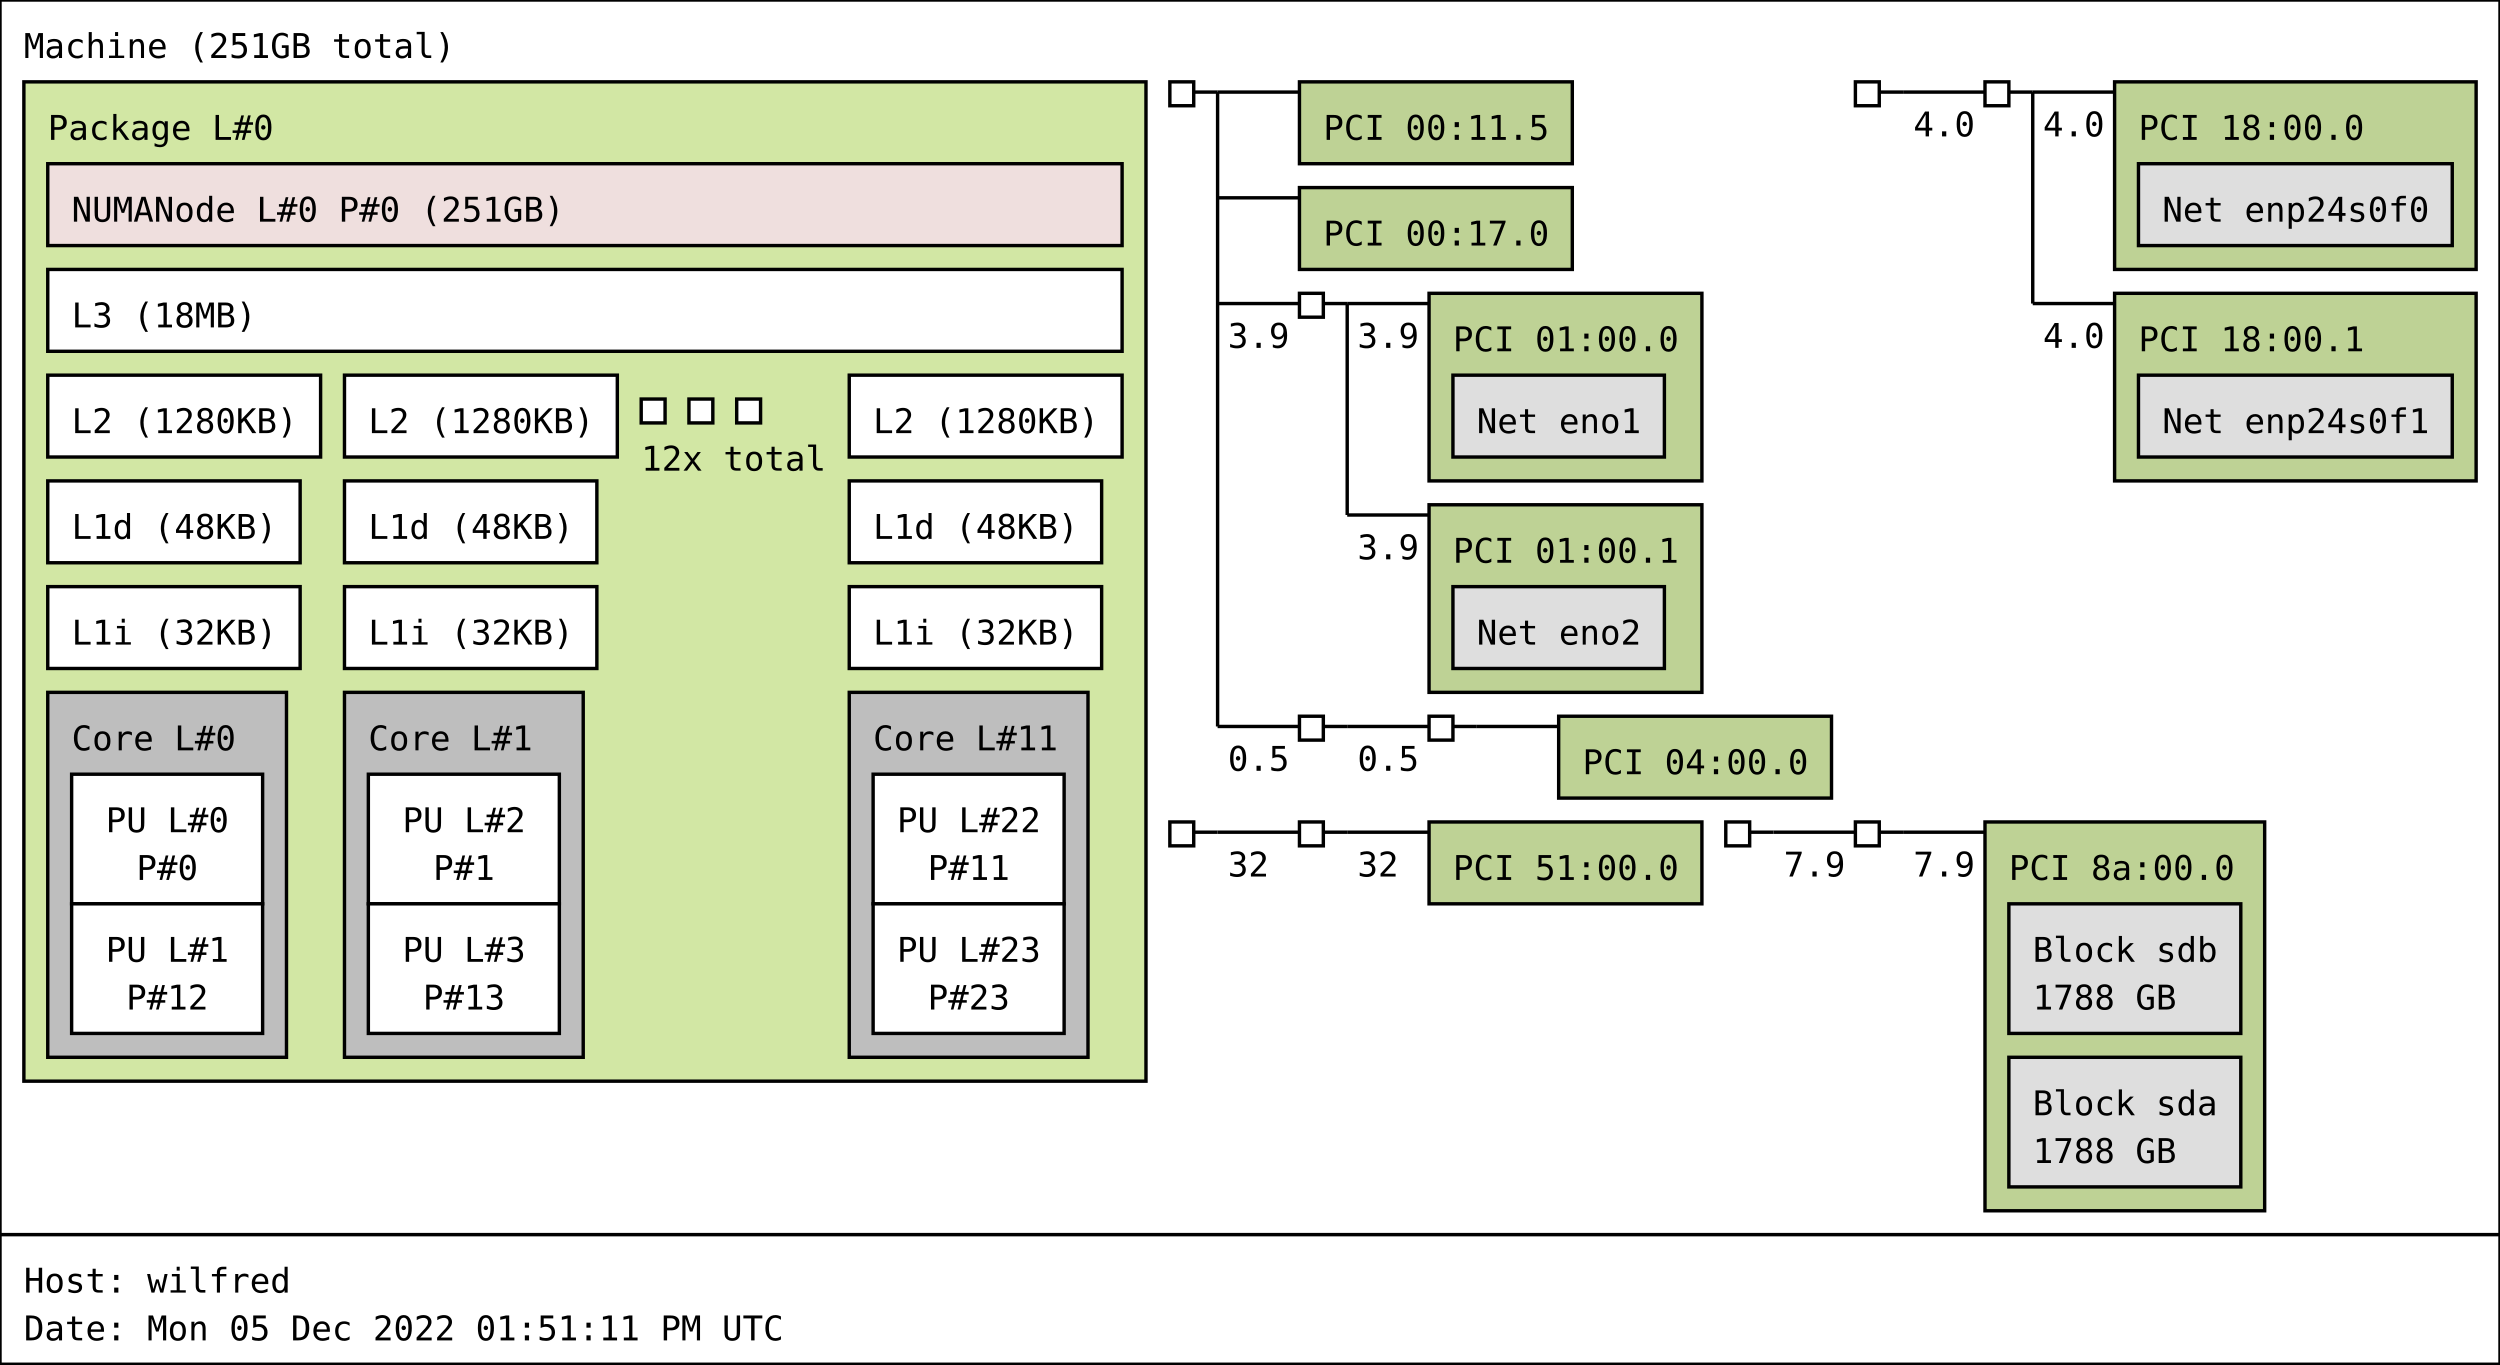
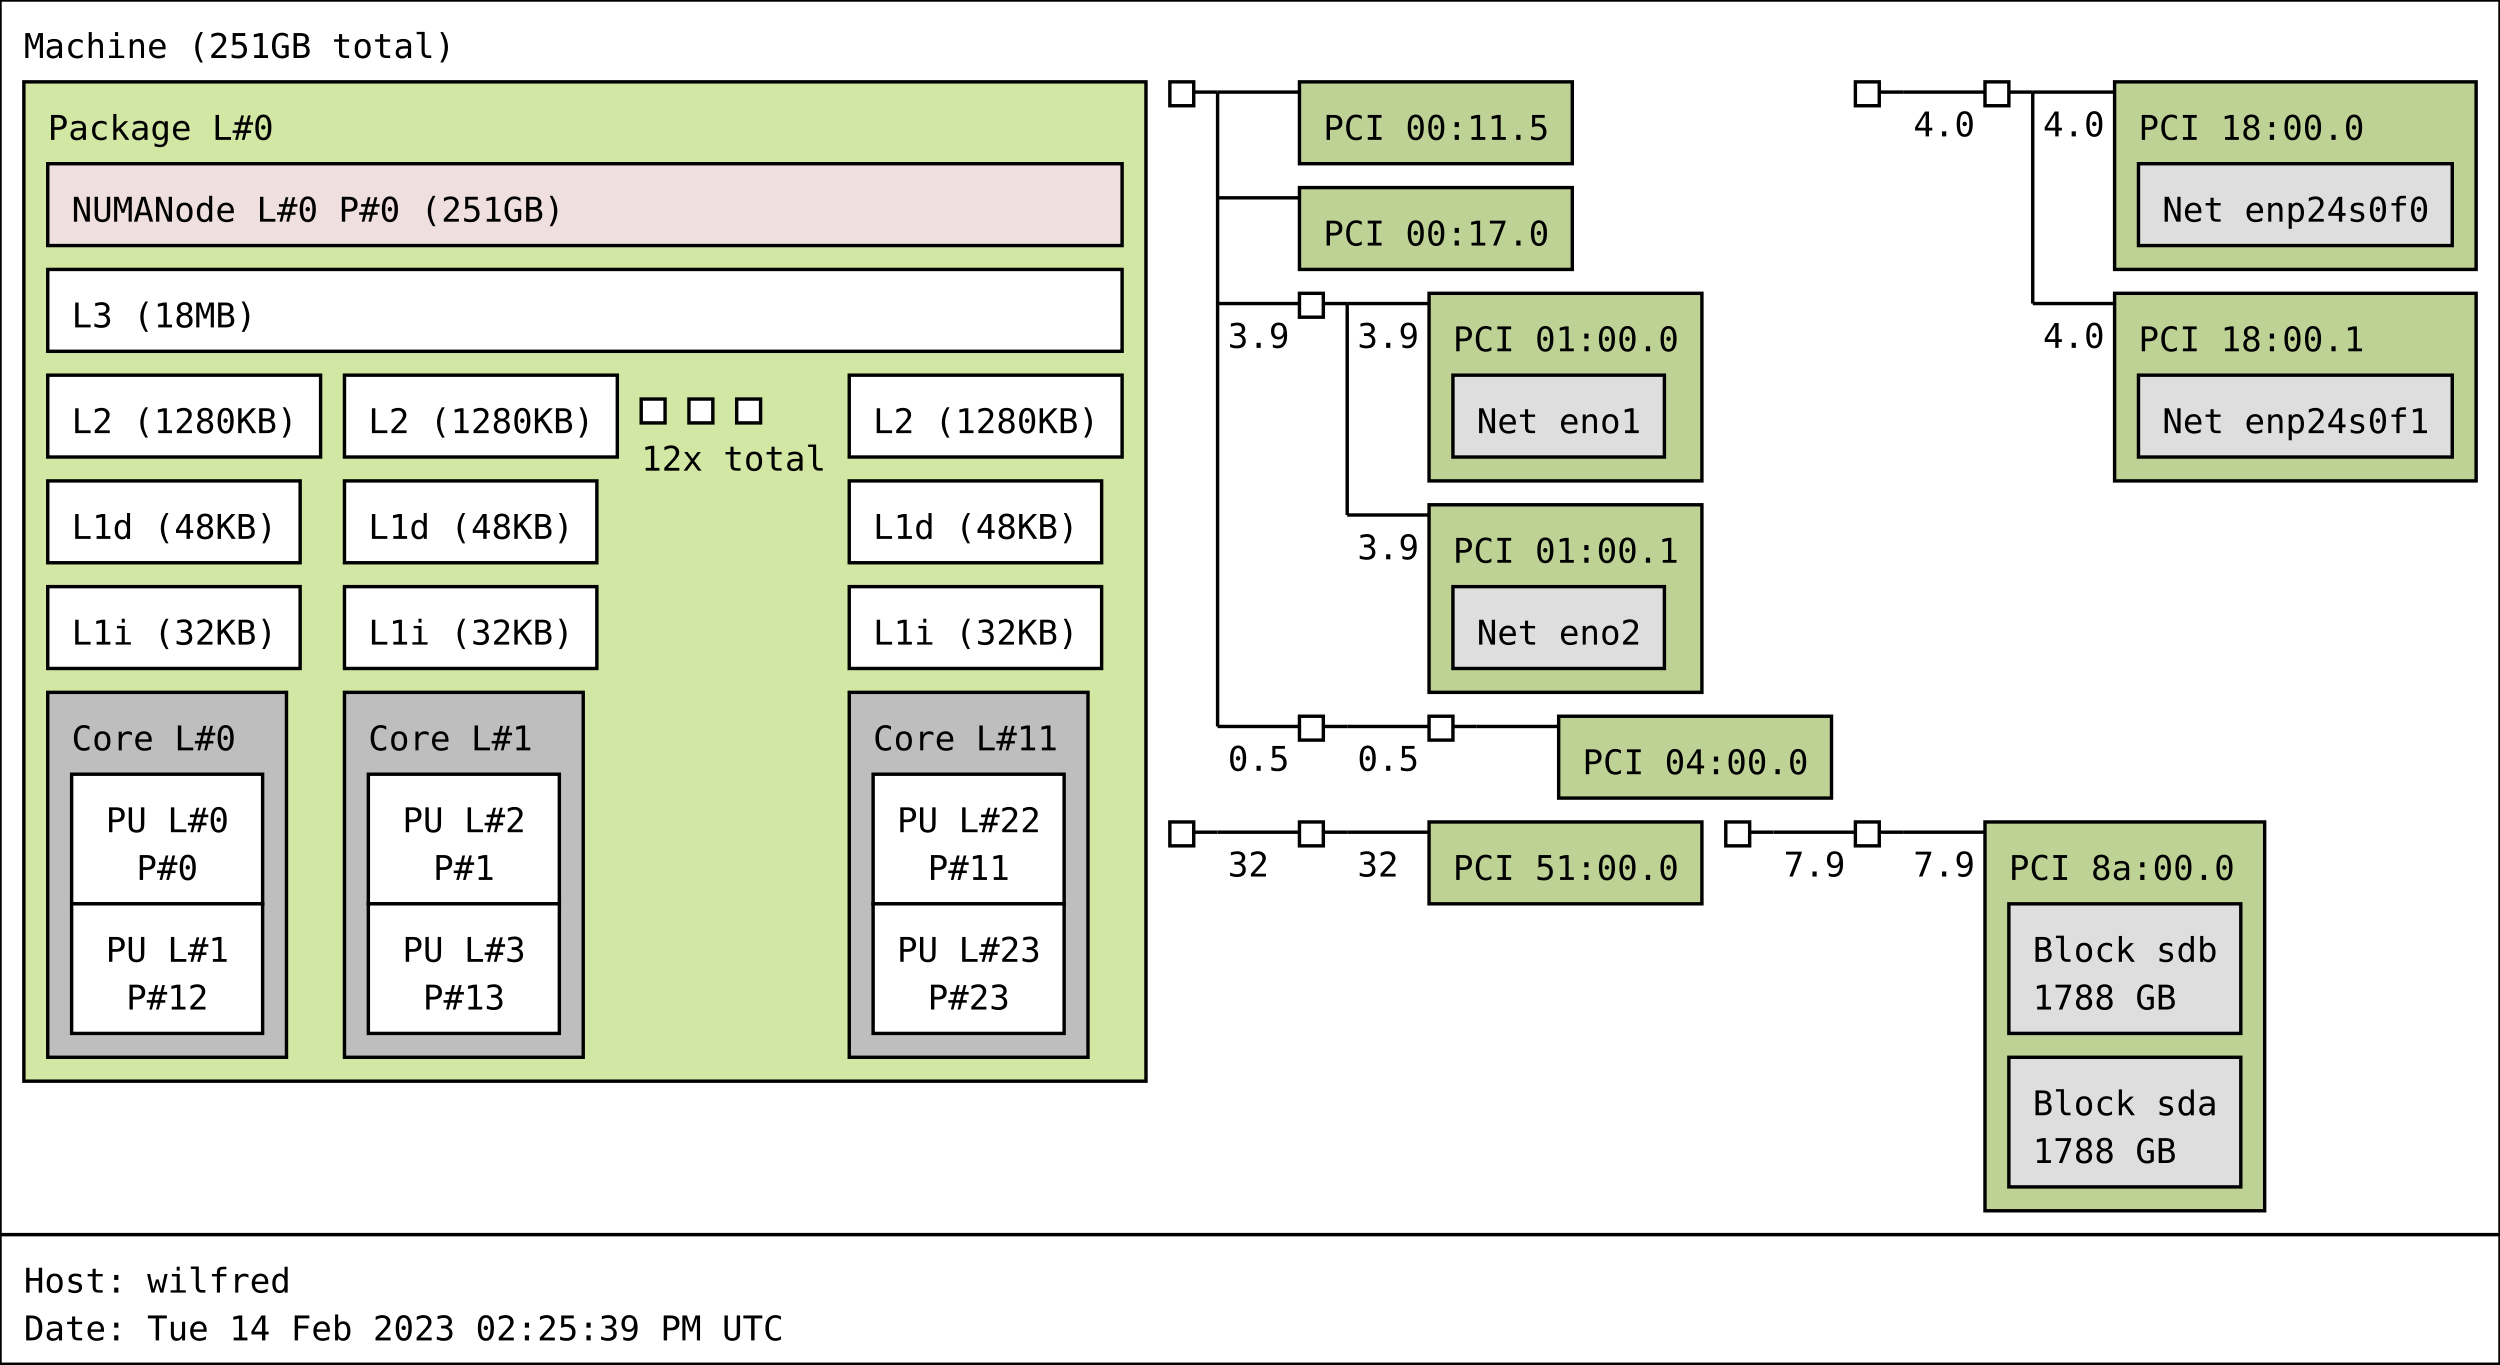
<svg xmlns="http://www.w3.org/2000/svg" width="733px" height="400px" viewBox="0 0 733px 400px" version="1.1">
  <rect id="Machine_0_rect" class="Machine" x="0" y="0" width="733" height="362" fill="rgb(255,255,255)" stroke="rgb(0,0,0)" stroke-width="1" />
  <text id="Machine_0_text" class="Machine" font-family="Monospace" x="7" y="17" fill="rgb(0,0,0)" font-size="10px">Machine (251GB total)</text>
  <rect id="Package_0_rect" class="Package" x="7" y="24" width="329" height="293" fill="rgb(210,231,164)" stroke="rgb(0,0,0)" stroke-width="1" />
  <text id="Package_0_text" class="Package" font-family="Monospace" x="14" y="41" fill="rgb(0,0,0)" font-size="10px">Package L#0</text>
  <rect id="L3_0_rect" class="L3" x="14" y="79" width="315" height="24" fill="rgb(255,255,255)" stroke="rgb(0,0,0)" stroke-width="1" />
  <text id="L3_0_text" class="L3" font-family="Monospace" x="21" y="96" fill="rgb(0,0,0)" font-size="10px">L3 (18MB)</text>
  <rect id="L2_0_rect" class="L2" x="14" y="110" width="80" height="24" fill="rgb(255,255,255)" stroke="rgb(0,0,0)" stroke-width="1" />
  <text id="L2_0_text" class="L2" font-family="Monospace" x="21" y="127" fill="rgb(0,0,0)" font-size="10px">L2 (1280KB)</text>
  <rect id="L1d_0_rect" class="L1d" x="14" y="141" width="74" height="24" fill="rgb(255,255,255)" stroke="rgb(0,0,0)" stroke-width="1" />
  <text id="L1d_0_text" class="L1d" font-family="Monospace" x="21" y="158" fill="rgb(0,0,0)" font-size="10px">L1d (48KB)</text>
  <rect id="L1i_0_rect" class="L1i" x="14" y="172" width="74" height="24" fill="rgb(255,255,255)" stroke="rgb(0,0,0)" stroke-width="1" />
  <text id="L1i_0_text" class="L1i" font-family="Monospace" x="21" y="189" fill="rgb(0,0,0)" font-size="10px">L1i (32KB)</text>
  <rect id="Core_0_rect" class="Core" x="14" y="203" width="70" height="107" fill="rgb(190,190,190)" stroke="rgb(0,0,0)" stroke-width="1" />
  <text id="Core_0_text" class="Core" font-family="Monospace" x="21" y="220" fill="rgb(0,0,0)" font-size="10px">Core L#0</text>
  <rect id="PU_0_rect" class="PU" x="21" y="227" width="56" height="38" fill="rgb(255,255,255)" stroke="rgb(0,0,0)" stroke-width="1" />
  <text id="PU_0_text" class="PU" font-family="Monospace" x="31" y="244" fill="rgb(0,0,0)" font-size="10px">PU L#0</text>
  <text id="PU_0_text_1" class="PU" font-family="Monospace" x="40" y="258" fill="rgb(0,0,0)" font-size="10px">P#0</text>
  <rect id="PU_1_rect" class="PU" x="21" y="265" width="56" height="38" fill="rgb(255,255,255)" stroke="rgb(0,0,0)" stroke-width="1" />
  <text id="PU_1_text" class="PU" font-family="Monospace" x="31" y="282" fill="rgb(0,0,0)" font-size="10px">PU L#1</text>
  <text id="PU_1_text_1" class="PU" font-family="Monospace" x="37" y="296" fill="rgb(0,0,0)" font-size="10px">P#12</text>
  <rect id="L2_1_rect" class="L2" x="101" y="110" width="80" height="24" fill="rgb(255,255,255)" stroke="rgb(0,0,0)" stroke-width="1" />
  <text id="L2_1_text" class="L2" font-family="Monospace" x="108" y="127" fill="rgb(0,0,0)" font-size="10px">L2 (1280KB)</text>
  <rect id="L1d_1_rect" class="L1d" x="101" y="141" width="74" height="24" fill="rgb(255,255,255)" stroke="rgb(0,0,0)" stroke-width="1" />
  <text id="L1d_1_text" class="L1d" font-family="Monospace" x="108" y="158" fill="rgb(0,0,0)" font-size="10px">L1d (48KB)</text>
  <rect id="L1i_1_rect" class="L1i" x="101" y="172" width="74" height="24" fill="rgb(255,255,255)" stroke="rgb(0,0,0)" stroke-width="1" />
  <text id="L1i_1_text" class="L1i" font-family="Monospace" x="108" y="189" fill="rgb(0,0,0)" font-size="10px">L1i (32KB)</text>
  <rect id="Core_1_rect" class="Core" x="101" y="203" width="70" height="107" fill="rgb(190,190,190)" stroke="rgb(0,0,0)" stroke-width="1" />
  <text id="Core_1_text" class="Core" font-family="Monospace" x="108" y="220" fill="rgb(0,0,0)" font-size="10px">Core L#1</text>
  <rect id="PU_2_rect" class="PU" x="108" y="227" width="56" height="38" fill="rgb(255,255,255)" stroke="rgb(0,0,0)" stroke-width="1" />
  <text id="PU_2_text" class="PU" font-family="Monospace" x="118" y="244" fill="rgb(0,0,0)" font-size="10px">PU L#2</text>
  <text id="PU_2_text_1" class="PU" font-family="Monospace" x="127" y="258" fill="rgb(0,0,0)" font-size="10px">P#1</text>
  <rect id="PU_3_rect" class="PU" x="108" y="265" width="56" height="38" fill="rgb(255,255,255)" stroke="rgb(0,0,0)" stroke-width="1" />
  <text id="PU_3_text" class="PU" font-family="Monospace" x="118" y="282" fill="rgb(0,0,0)" font-size="10px">PU L#3</text>
  <text id="PU_3_text_1" class="PU" font-family="Monospace" x="124" y="296" fill="rgb(0,0,0)" font-size="10px">P#13</text>
  <rect id="L2_2_rect" class="L2" x="188" y="117" width="7" height="7" fill="rgb(255,255,255)" stroke="rgb(0,0,0)" stroke-width="1" />
  <rect id="L2_2_rect" class="L2" x="202" y="117" width="7" height="7" fill="rgb(255,255,255)" stroke="rgb(0,0,0)" stroke-width="1" />
  <rect id="L2_2_rect" class="L2" x="216" y="117" width="7" height="7" fill="rgb(255,255,255)" stroke="rgb(0,0,0)" stroke-width="1" />
  <text id="L2_2_text" class="L2" font-family="Monospace" x="188" y="138" fill="rgb(0,0,0)" font-size="10px">12x total</text>
  <rect id="L2_11_rect" class="L2" x="249" y="110" width="80" height="24" fill="rgb(255,255,255)" stroke="rgb(0,0,0)" stroke-width="1" />
  <text id="L2_11_text" class="L2" font-family="Monospace" x="256" y="127" fill="rgb(0,0,0)" font-size="10px">L2 (1280KB)</text>
  <rect id="L1d_11_rect" class="L1d" x="249" y="141" width="74" height="24" fill="rgb(255,255,255)" stroke="rgb(0,0,0)" stroke-width="1" />
  <text id="L1d_11_text" class="L1d" font-family="Monospace" x="256" y="158" fill="rgb(0,0,0)" font-size="10px">L1d (48KB)</text>
  <rect id="L1i_11_rect" class="L1i" x="249" y="172" width="74" height="24" fill="rgb(255,255,255)" stroke="rgb(0,0,0)" stroke-width="1" />
  <text id="L1i_11_text" class="L1i" font-family="Monospace" x="256" y="189" fill="rgb(0,0,0)" font-size="10px">L1i (32KB)</text>
  <rect id="Core_11_rect" class="Core" x="249" y="203" width="70" height="107" fill="rgb(190,190,190)" stroke="rgb(0,0,0)" stroke-width="1" />
  <text id="Core_11_text" class="Core" font-family="Monospace" x="256" y="220" fill="rgb(0,0,0)" font-size="10px">Core L#11</text>
  <rect id="PU_22_rect" class="PU" x="256" y="227" width="56" height="38" fill="rgb(255,255,255)" stroke="rgb(0,0,0)" stroke-width="1" />
  <text id="PU_22_text" class="PU" font-family="Monospace" x="263" y="244" fill="rgb(0,0,0)" font-size="10px">PU L#22</text>
  <text id="PU_22_text_1" class="PU" font-family="Monospace" x="272" y="258" fill="rgb(0,0,0)" font-size="10px">P#11</text>
  <rect id="PU_23_rect" class="PU" x="256" y="265" width="56" height="38" fill="rgb(255,255,255)" stroke="rgb(0,0,0)" stroke-width="1" />
  <text id="PU_23_text" class="PU" font-family="Monospace" x="263" y="282" fill="rgb(0,0,0)" font-size="10px">PU L#23</text>
  <text id="PU_23_text_1" class="PU" font-family="Monospace" x="272" y="296" fill="rgb(0,0,0)" font-size="10px">P#23</text>
  <rect id="NUMANode_0_rect" class="NUMANode" x="14" y="48" width="315" height="24" fill="rgb(239,223,222)" stroke="rgb(0,0,0)" stroke-width="1" />
  <text id="NUMANode_0_text" class="NUMANode" font-family="Monospace" x="21" y="65" fill="rgb(0,0,0)" font-size="10px">NUMANode L#0 P#0 (251GB)</text>
  <rect id="HostBridge_0_rect" class="HostBridge" x="343" y="24" width="7" height="7" fill="rgb(255,255,255)" stroke="rgb(0,0,0)" stroke-width="1" />
  <line id="HostBridge_0_line" class="HostBridge" x1="350" y1="27" x2="357" y2="27" stroke="rgb(0,0,0)" stroke-width="1" />
  <line id="HostBridge_0_line_2" class="HostBridge" x1="357" y1="27" x2="381" y2="27" stroke="rgb(0,0,0)" stroke-width="1" />
  <line id="HostBridge_0_line_3" class="HostBridge" x1="357" y1="58" x2="381" y2="58" stroke="rgb(0,0,0)" stroke-width="1" />
  <line id="HostBridge_0_line_4" class="HostBridge" x1="357" y1="89" x2="381" y2="89" stroke="rgb(0,0,0)" stroke-width="1" />
  <text id="HostBridge_0_text_4" class="HostBridge" font-family="Monospace" x="360" y="102" fill="rgb(0,0,0)" font-size="10px">3.9</text>
  <line id="HostBridge_0_line_5" class="HostBridge" x1="357" y1="213" x2="381" y2="213" stroke="rgb(0,0,0)" stroke-width="1" />
  <text id="HostBridge_0_text_5" class="HostBridge" font-family="Monospace" x="360" y="226" fill="rgb(0,0,0)" font-size="10px">0.5</text>
  <line id="HostBridge_0_line_1" class="HostBridge" x1="357" y1="27" x2="357" y2="213" stroke="rgb(0,0,0)" stroke-width="1" />
  <rect id="PCI_0_rect" class="PCI" x="381" y="24" width="80" height="24" fill="rgb(190,210,149)" stroke="rgb(0,0,0)" stroke-width="1" />
  <text id="PCI_0_text" class="PCI" font-family="Monospace" x="388" y="41" fill="rgb(0,0,0)" font-size="10px">PCI 00:11.5</text>
  <rect id="PCI_1_rect" class="PCI" x="381" y="55" width="80" height="24" fill="rgb(190,210,149)" stroke="rgb(0,0,0)" stroke-width="1" />
  <text id="PCI_1_text" class="PCI" font-family="Monospace" x="388" y="72" fill="rgb(0,0,0)" font-size="10px">PCI 00:17.0</text>
  <rect id="PCIBridge_1_rect" class="PCIBridge" x="381" y="86" width="7" height="7" fill="rgb(255,255,255)" stroke="rgb(0,0,0)" stroke-width="1" />
  <line id="PCIBridge_1_line" class="PCIBridge" x1="388" y1="89" x2="395" y2="89" stroke="rgb(0,0,0)" stroke-width="1" />
  <line id="PCIBridge_1_line_2" class="PCIBridge" x1="395" y1="89" x2="419" y2="89" stroke="rgb(0,0,0)" stroke-width="1" />
  <text id="PCIBridge_1_text_2" class="PCIBridge" font-family="Monospace" x="398" y="102" fill="rgb(0,0,0)" font-size="10px">3.9</text>
  <line id="PCIBridge_1_line_3" class="PCIBridge" x1="395" y1="151" x2="419" y2="151" stroke="rgb(0,0,0)" stroke-width="1" />
  <text id="PCIBridge_1_text_3" class="PCIBridge" font-family="Monospace" x="398" y="164" fill="rgb(0,0,0)" font-size="10px">3.9</text>
  <line id="PCIBridge_1_line_1" class="PCIBridge" x1="395" y1="89" x2="395" y2="151" stroke="rgb(0,0,0)" stroke-width="1" />
  <rect id="PCI_2_rect" class="PCI" x="419" y="86" width="80" height="55" fill="rgb(190,210,149)" stroke="rgb(0,0,0)" stroke-width="1" />
  <text id="PCI_2_text" class="PCI" font-family="Monospace" x="426" y="103" fill="rgb(0,0,0)" font-size="10px">PCI 01:00.0</text>
  <rect id="Net_0_rect" class="Net" x="426" y="110" width="62" height="24" fill="rgb(222,222,222)" stroke="rgb(0,0,0)" stroke-width="1" />
  <text id="Net_0_text" class="Net" font-family="Monospace" x="433" y="127" fill="rgb(0,0,0)" font-size="10px">Net eno1</text>
  <rect id="PCI_3_rect" class="PCI" x="419" y="148" width="80" height="55" fill="rgb(190,210,149)" stroke="rgb(0,0,0)" stroke-width="1" />
  <text id="PCI_3_text" class="PCI" font-family="Monospace" x="426" y="165" fill="rgb(0,0,0)" font-size="10px">PCI 01:00.1</text>
  <rect id="Net_1_rect" class="Net" x="426" y="172" width="62" height="24" fill="rgb(222,222,222)" stroke="rgb(0,0,0)" stroke-width="1" />
  <text id="Net_1_text" class="Net" font-family="Monospace" x="433" y="189" fill="rgb(0,0,0)" font-size="10px">Net eno2</text>
  <rect id="PCIBridge_2_rect" class="PCIBridge" x="381" y="210" width="7" height="7" fill="rgb(255,255,255)" stroke="rgb(0,0,0)" stroke-width="1" />
  <line id="PCIBridge_2_line" class="PCIBridge" x1="388" y1="213" x2="395" y2="213" stroke="rgb(0,0,0)" stroke-width="1" />
  <line id="PCIBridge_2_line_2" class="PCIBridge" x1="395" y1="213" x2="419" y2="213" stroke="rgb(0,0,0)" stroke-width="1" />
  <text id="PCIBridge_2_text_2" class="PCIBridge" font-family="Monospace" x="398" y="226" fill="rgb(0,0,0)" font-size="10px">0.5</text>
  <line id="PCIBridge_2_line_1" class="PCIBridge" x1="395" y1="213" x2="395" y2="213" stroke="rgb(0,0,0)" stroke-width="1" />
  <rect id="PCIBridge_3_rect" class="PCIBridge" x="419" y="210" width="7" height="7" fill="rgb(255,255,255)" stroke="rgb(0,0,0)" stroke-width="1" />
  <line id="PCIBridge_3_line" class="PCIBridge" x1="426" y1="213" x2="433" y2="213" stroke="rgb(0,0,0)" stroke-width="1" />
  <line id="PCIBridge_3_line_2" class="PCIBridge" x1="433" y1="213" x2="457" y2="213" stroke="rgb(0,0,0)" stroke-width="1" />
  <line id="PCIBridge_3_line_1" class="PCIBridge" x1="433" y1="213" x2="433" y2="213" stroke="rgb(0,0,0)" stroke-width="1" />
  <rect id="PCI_4_rect" class="PCI" x="457" y="210" width="80" height="24" fill="rgb(190,210,149)" stroke="rgb(0,0,0)" stroke-width="1" />
  <text id="PCI_4_text" class="PCI" font-family="Monospace" x="464" y="227" fill="rgb(0,0,0)" font-size="10px">PCI 04:00.0</text>
  <rect id="HostBridge_4_rect" class="HostBridge" x="544" y="24" width="7" height="7" fill="rgb(255,255,255)" stroke="rgb(0,0,0)" stroke-width="1" />
  <line id="HostBridge_4_line" class="HostBridge" x1="551" y1="27" x2="558" y2="27" stroke="rgb(0,0,0)" stroke-width="1" />
  <line id="HostBridge_4_line_2" class="HostBridge" x1="558" y1="27" x2="582" y2="27" stroke="rgb(0,0,0)" stroke-width="1" />
  <text id="HostBridge_4_text_2" class="HostBridge" font-family="Monospace" x="561" y="40" fill="rgb(0,0,0)" font-size="10px">4.0</text>
  <line id="HostBridge_4_line_1" class="HostBridge" x1="558" y1="27" x2="558" y2="27" stroke="rgb(0,0,0)" stroke-width="1" />
  <rect id="PCIBridge_5_rect" class="PCIBridge" x="582" y="24" width="7" height="7" fill="rgb(255,255,255)" stroke="rgb(0,0,0)" stroke-width="1" />
  <line id="PCIBridge_5_line" class="PCIBridge" x1="589" y1="27" x2="596" y2="27" stroke="rgb(0,0,0)" stroke-width="1" />
  <line id="PCIBridge_5_line_2" class="PCIBridge" x1="596" y1="27" x2="620" y2="27" stroke="rgb(0,0,0)" stroke-width="1" />
  <text id="PCIBridge_5_text_2" class="PCIBridge" font-family="Monospace" x="599" y="40" fill="rgb(0,0,0)" font-size="10px">4.0</text>
  <line id="PCIBridge_5_line_3" class="PCIBridge" x1="596" y1="89" x2="620" y2="89" stroke="rgb(0,0,0)" stroke-width="1" />
  <text id="PCIBridge_5_text_3" class="PCIBridge" font-family="Monospace" x="599" y="102" fill="rgb(0,0,0)" font-size="10px">4.0</text>
  <line id="PCIBridge_5_line_1" class="PCIBridge" x1="596" y1="27" x2="596" y2="89" stroke="rgb(0,0,0)" stroke-width="1" />
  <rect id="PCI_5_rect" class="PCI" x="620" y="24" width="106" height="55" fill="rgb(190,210,149)" stroke="rgb(0,0,0)" stroke-width="1" />
  <text id="PCI_5_text" class="PCI" font-family="Monospace" x="627" y="41" fill="rgb(0,0,0)" font-size="10px">PCI 18:00.0</text>
  <rect id="Net_2_rect" class="Net" x="627" y="48" width="92" height="24" fill="rgb(222,222,222)" stroke="rgb(0,0,0)" stroke-width="1" />
  <text id="Net_2_text" class="Net" font-family="Monospace" x="634" y="65" fill="rgb(0,0,0)" font-size="10px">Net enp24s0f0</text>
  <rect id="PCI_6_rect" class="PCI" x="620" y="86" width="106" height="55" fill="rgb(190,210,149)" stroke="rgb(0,0,0)" stroke-width="1" />
  <text id="PCI_6_text" class="PCI" font-family="Monospace" x="627" y="103" fill="rgb(0,0,0)" font-size="10px">PCI 18:00.1</text>
  <rect id="Net_3_rect" class="Net" x="627" y="110" width="92" height="24" fill="rgb(222,222,222)" stroke="rgb(0,0,0)" stroke-width="1" />
  <text id="Net_3_text" class="Net" font-family="Monospace" x="634" y="127" fill="rgb(0,0,0)" font-size="10px">Net enp24s0f1</text>
  <rect id="HostBridge_6_rect" class="HostBridge" x="343" y="241" width="7" height="7" fill="rgb(255,255,255)" stroke="rgb(0,0,0)" stroke-width="1" />
  <line id="HostBridge_6_line" class="HostBridge" x1="350" y1="244" x2="357" y2="244" stroke="rgb(0,0,0)" stroke-width="1" />
  <line id="HostBridge_6_line_2" class="HostBridge" x1="357" y1="244" x2="381" y2="244" stroke="rgb(0,0,0)" stroke-width="1" />
  <text id="HostBridge_6_text_2" class="HostBridge" font-family="Monospace" x="360" y="257" fill="rgb(0,0,0)" font-size="10px">32</text>
  <line id="HostBridge_6_line_1" class="HostBridge" x1="357" y1="244" x2="357" y2="244" stroke="rgb(0,0,0)" stroke-width="1" />
  <rect id="PCIBridge_7_rect" class="PCIBridge" x="381" y="241" width="7" height="7" fill="rgb(255,255,255)" stroke="rgb(0,0,0)" stroke-width="1" />
  <line id="PCIBridge_7_line" class="PCIBridge" x1="388" y1="244" x2="395" y2="244" stroke="rgb(0,0,0)" stroke-width="1" />
  <line id="PCIBridge_7_line_2" class="PCIBridge" x1="395" y1="244" x2="419" y2="244" stroke="rgb(0,0,0)" stroke-width="1" />
  <text id="PCIBridge_7_text_2" class="PCIBridge" font-family="Monospace" x="398" y="257" fill="rgb(0,0,0)" font-size="10px">32</text>
  <line id="PCIBridge_7_line_1" class="PCIBridge" x1="395" y1="244" x2="395" y2="244" stroke="rgb(0,0,0)" stroke-width="1" />
  <rect id="PCI_7_rect" class="PCI" x="419" y="241" width="80" height="24" fill="rgb(190,210,149)" stroke="rgb(0,0,0)" stroke-width="1" />
  <text id="PCI_7_text" class="PCI" font-family="Monospace" x="426" y="258" fill="rgb(0,0,0)" font-size="10px">PCI 51:00.0</text>
  <rect id="HostBridge_8_rect" class="HostBridge" x="506" y="241" width="7" height="7" fill="rgb(255,255,255)" stroke="rgb(0,0,0)" stroke-width="1" />
  <line id="HostBridge_8_line" class="HostBridge" x1="513" y1="244" x2="520" y2="244" stroke="rgb(0,0,0)" stroke-width="1" />
  <line id="HostBridge_8_line_2" class="HostBridge" x1="520" y1="244" x2="544" y2="244" stroke="rgb(0,0,0)" stroke-width="1" />
  <text id="HostBridge_8_text_2" class="HostBridge" font-family="Monospace" x="523" y="257" fill="rgb(0,0,0)" font-size="10px">7.9</text>
  <line id="HostBridge_8_line_1" class="HostBridge" x1="520" y1="244" x2="520" y2="244" stroke="rgb(0,0,0)" stroke-width="1" />
  <rect id="PCIBridge_9_rect" class="PCIBridge" x="544" y="241" width="7" height="7" fill="rgb(255,255,255)" stroke="rgb(0,0,0)" stroke-width="1" />
  <line id="PCIBridge_9_line" class="PCIBridge" x1="551" y1="244" x2="558" y2="244" stroke="rgb(0,0,0)" stroke-width="1" />
  <line id="PCIBridge_9_line_2" class="PCIBridge" x1="558" y1="244" x2="582" y2="244" stroke="rgb(0,0,0)" stroke-width="1" />
  <text id="PCIBridge_9_text_2" class="PCIBridge" font-family="Monospace" x="561" y="257" fill="rgb(0,0,0)" font-size="10px">7.9</text>
  <line id="PCIBridge_9_line_1" class="PCIBridge" x1="558" y1="244" x2="558" y2="244" stroke="rgb(0,0,0)" stroke-width="1" />
  <rect id="PCI_8_rect" class="PCI" x="582" y="241" width="82" height="114" fill="rgb(190,210,149)" stroke="rgb(0,0,0)" stroke-width="1" />
  <text id="PCI_8_text" class="PCI" font-family="Monospace" x="589" y="258" fill="rgb(0,0,0)" font-size="10px">PCI 8a:00.0</text>
  <rect id="Block_4_rect" class="Block" x="589" y="265" width="68" height="38" fill="rgb(222,222,222)" stroke="rgb(0,0,0)" stroke-width="1" />
  <text id="Block_4_text" class="Block" font-family="Monospace" x="596" y="282" fill="rgb(0,0,0)" font-size="10px">Block sdb</text>
  <text id="Block_4_text_1" class="Block" font-family="Monospace" x="596" y="296" fill="rgb(0,0,0)" font-size="10px">1788 GB</text>
  <rect id="Block_5_rect" class="Block" x="589" y="310" width="68" height="38" fill="rgb(222,222,222)" stroke="rgb(0,0,0)" stroke-width="1" />
  <text id="Block_5_text" class="Block" font-family="Monospace" x="596" y="327" fill="rgb(0,0,0)" font-size="10px">Block sda</text>
  <text id="Block_5_text_1" class="Block" font-family="Monospace" x="596" y="341" fill="rgb(0,0,0)" font-size="10px">1788 GB</text>
  <rect id="anon_rect" x="0" y="362" width="733" height="38" fill="rgb(255,255,255)" stroke="rgb(0,0,0)" stroke-width="1" />
  <text id="anon_text" font-family="Monospace" x="7" y="379" fill="rgb(0,0,0)" font-size="10px">Host: wilfred</text>
-   <text id="anon_text_1" font-family="Monospace" x="7" y="393" fill="rgb(0,0,0)" font-size="10px">Date: Mon 05 Dec 2022 01:51:11 PM UTC</text>
+   <text id="anon_text_1" font-family="Monospace" x="7" y="393" fill="rgb(0,0,0)" font-size="10px">Date: Tue 14 Feb 2023 02:25:39 PM UTC</text>
</svg>
